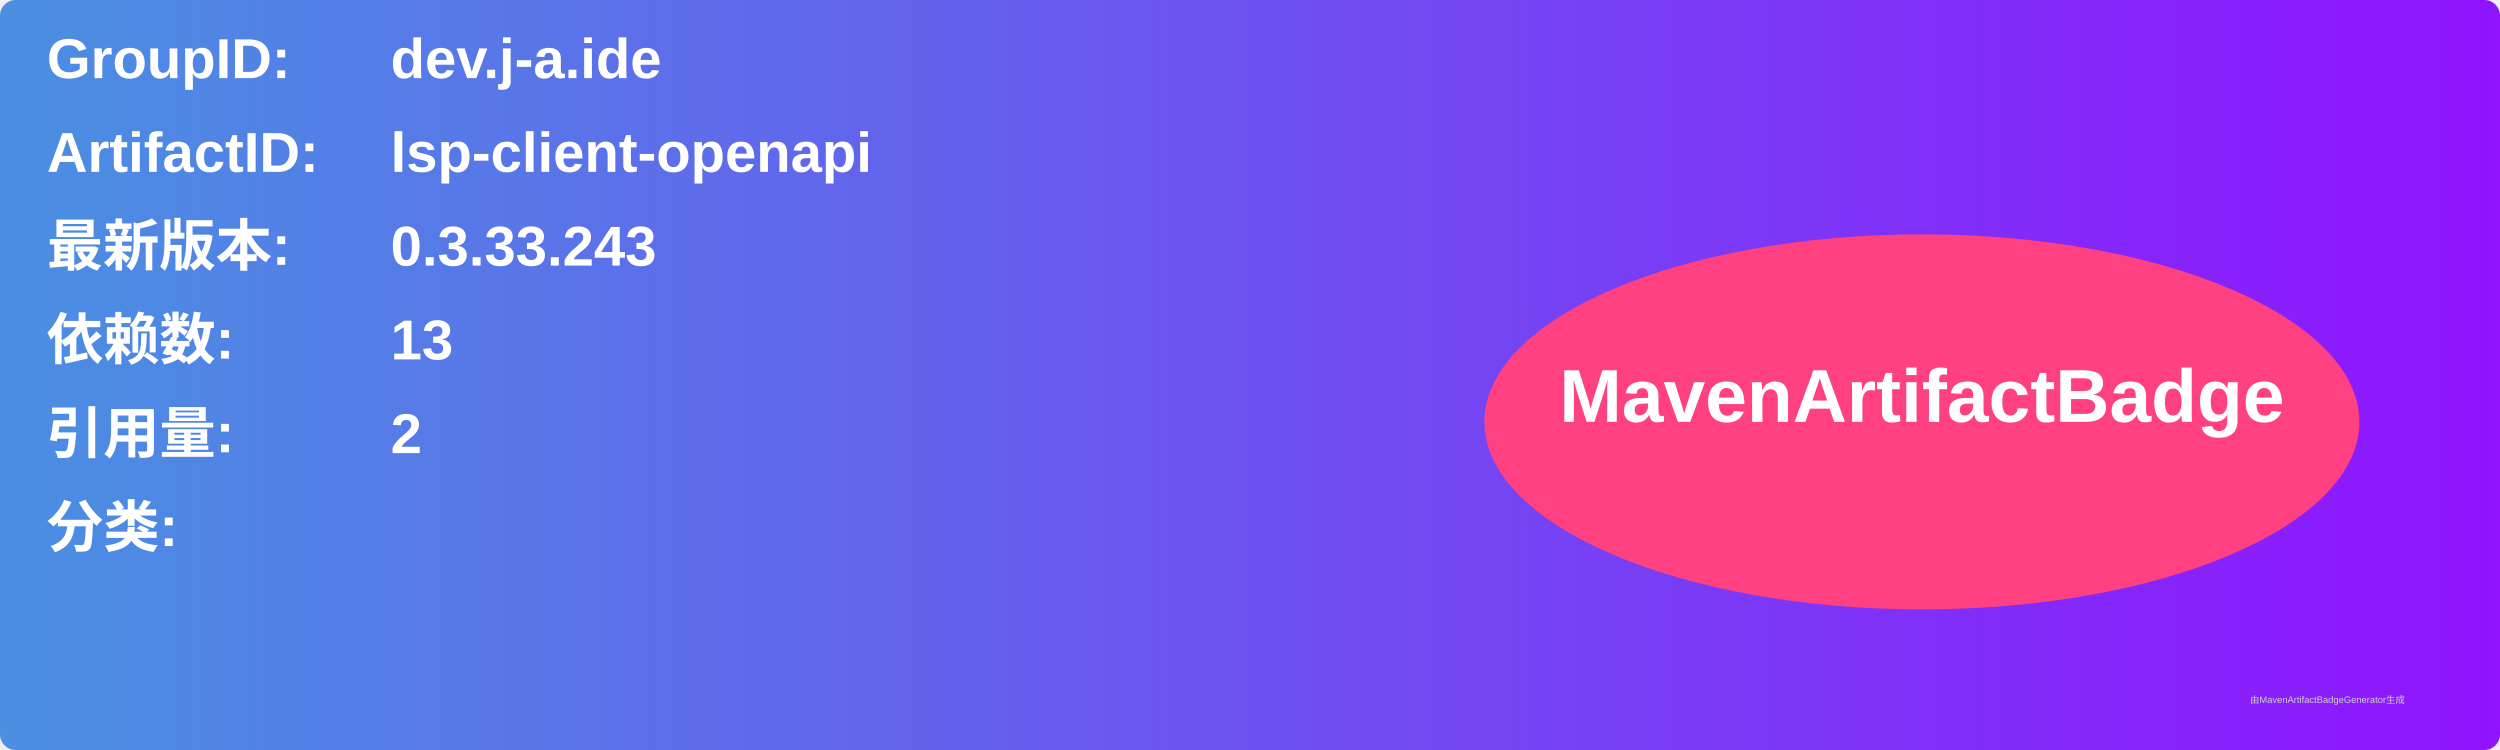
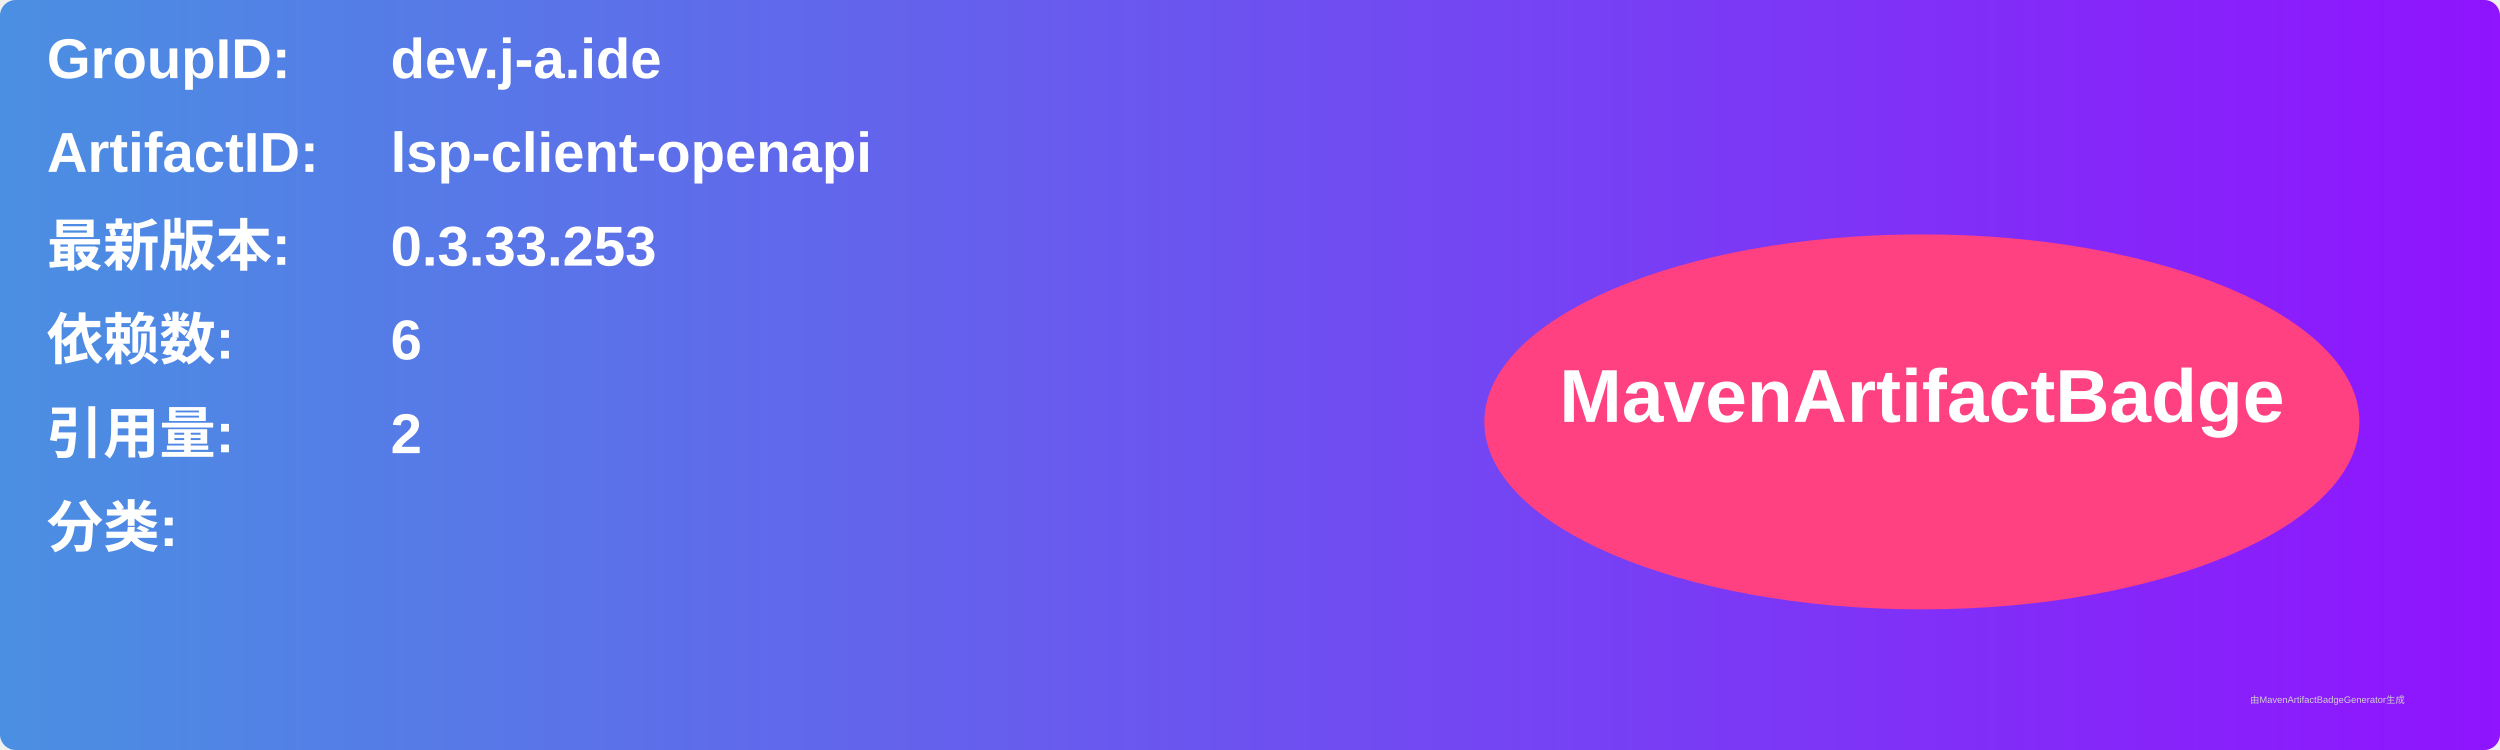
<svg xmlns="http://www.w3.org/2000/svg" width="800" height="240" viewBox="0 0 800 240">
  <linearGradient id="grad" x1="0%" y1="0%" x2="100%" y2="0%">
    <stop offset="0%" stop-color="#4a90e2" />
    <stop offset="100%" stop-color="#9013fe" />
  </linearGradient>
  <rect width="100%" height="100%" rx="5" ry="5" fill="url(#grad)" />
  <g transform="translate(15, 15)">
    <text x="0" y="10" font-family="Arial" font-size="18" fill="white" font-weight="bold" width="260">GroupID:</text>
    <text x="110" y="10" font-family="Arial" font-size="18" fill="white" font-weight="bold" width="460">dev.j-a.ide</text>
    <text x="0" y="40" font-family="Arial" font-size="18" fill="white" font-weight="bold" width="260">ArtifactID:</text>
    <text x="110" y="40" font-family="Arial" font-size="18" fill="white" font-weight="bold" width="460">lsp-client-openapi</text>
    <text x="0" y="70" font-family="Arial" font-size="18" fill="white" font-weight="bold">最新版本:</text>
    <text x="110" y="70" font-family="Arial" font-size="18" fill="white" font-weight="bold">
-       <tspan font-weight="bold">0.3.33.243</tspan>
+       <tspan font-weight="bold">0.3.33.253</tspan>
    </text>
    <text x="0" y="100" font-family="Arial" font-size="18" fill="white" font-weight="bold">依赖数: </text>
    <text x="110" y="100" font-family="Arial" font-size="18" fill="white">
-       <tspan font-weight="bold">13</tspan>
+       <tspan font-weight="bold">6</tspan>
    </text>
    <text x="0" y="130" font-family="Arial" font-size="18" fill="white" font-weight="bold">引用量: </text>
    <text x="110" y="130" font-family="Arial" font-size="18" fill="white">
      <tspan font-weight="bold">2</tspan>
    </text>
    <text x="0" y="160" font-family="Arial" font-size="18" fill="white" font-weight="bold">分类:</text>
    <text x="10" y="190" font-family="Arial" font-size="10" fill="white">
      <tspan font-weight="bold" />
    </text>
    <ellipse cx="600" cy="120" rx="140" ry="60" fill="#ff4081" />
    <text x="600" y="120" text-anchor="middle" font-family="Arial" font-size="24" fill="white" font-weight="bold">MavenArtifactBadge</text>
  </g>
  <text x="720" y="225" font-family="Arial" font-size="3" fill="#d0d0d0">由MavenArtifactBadgeGenerator生成</text>
</svg>
